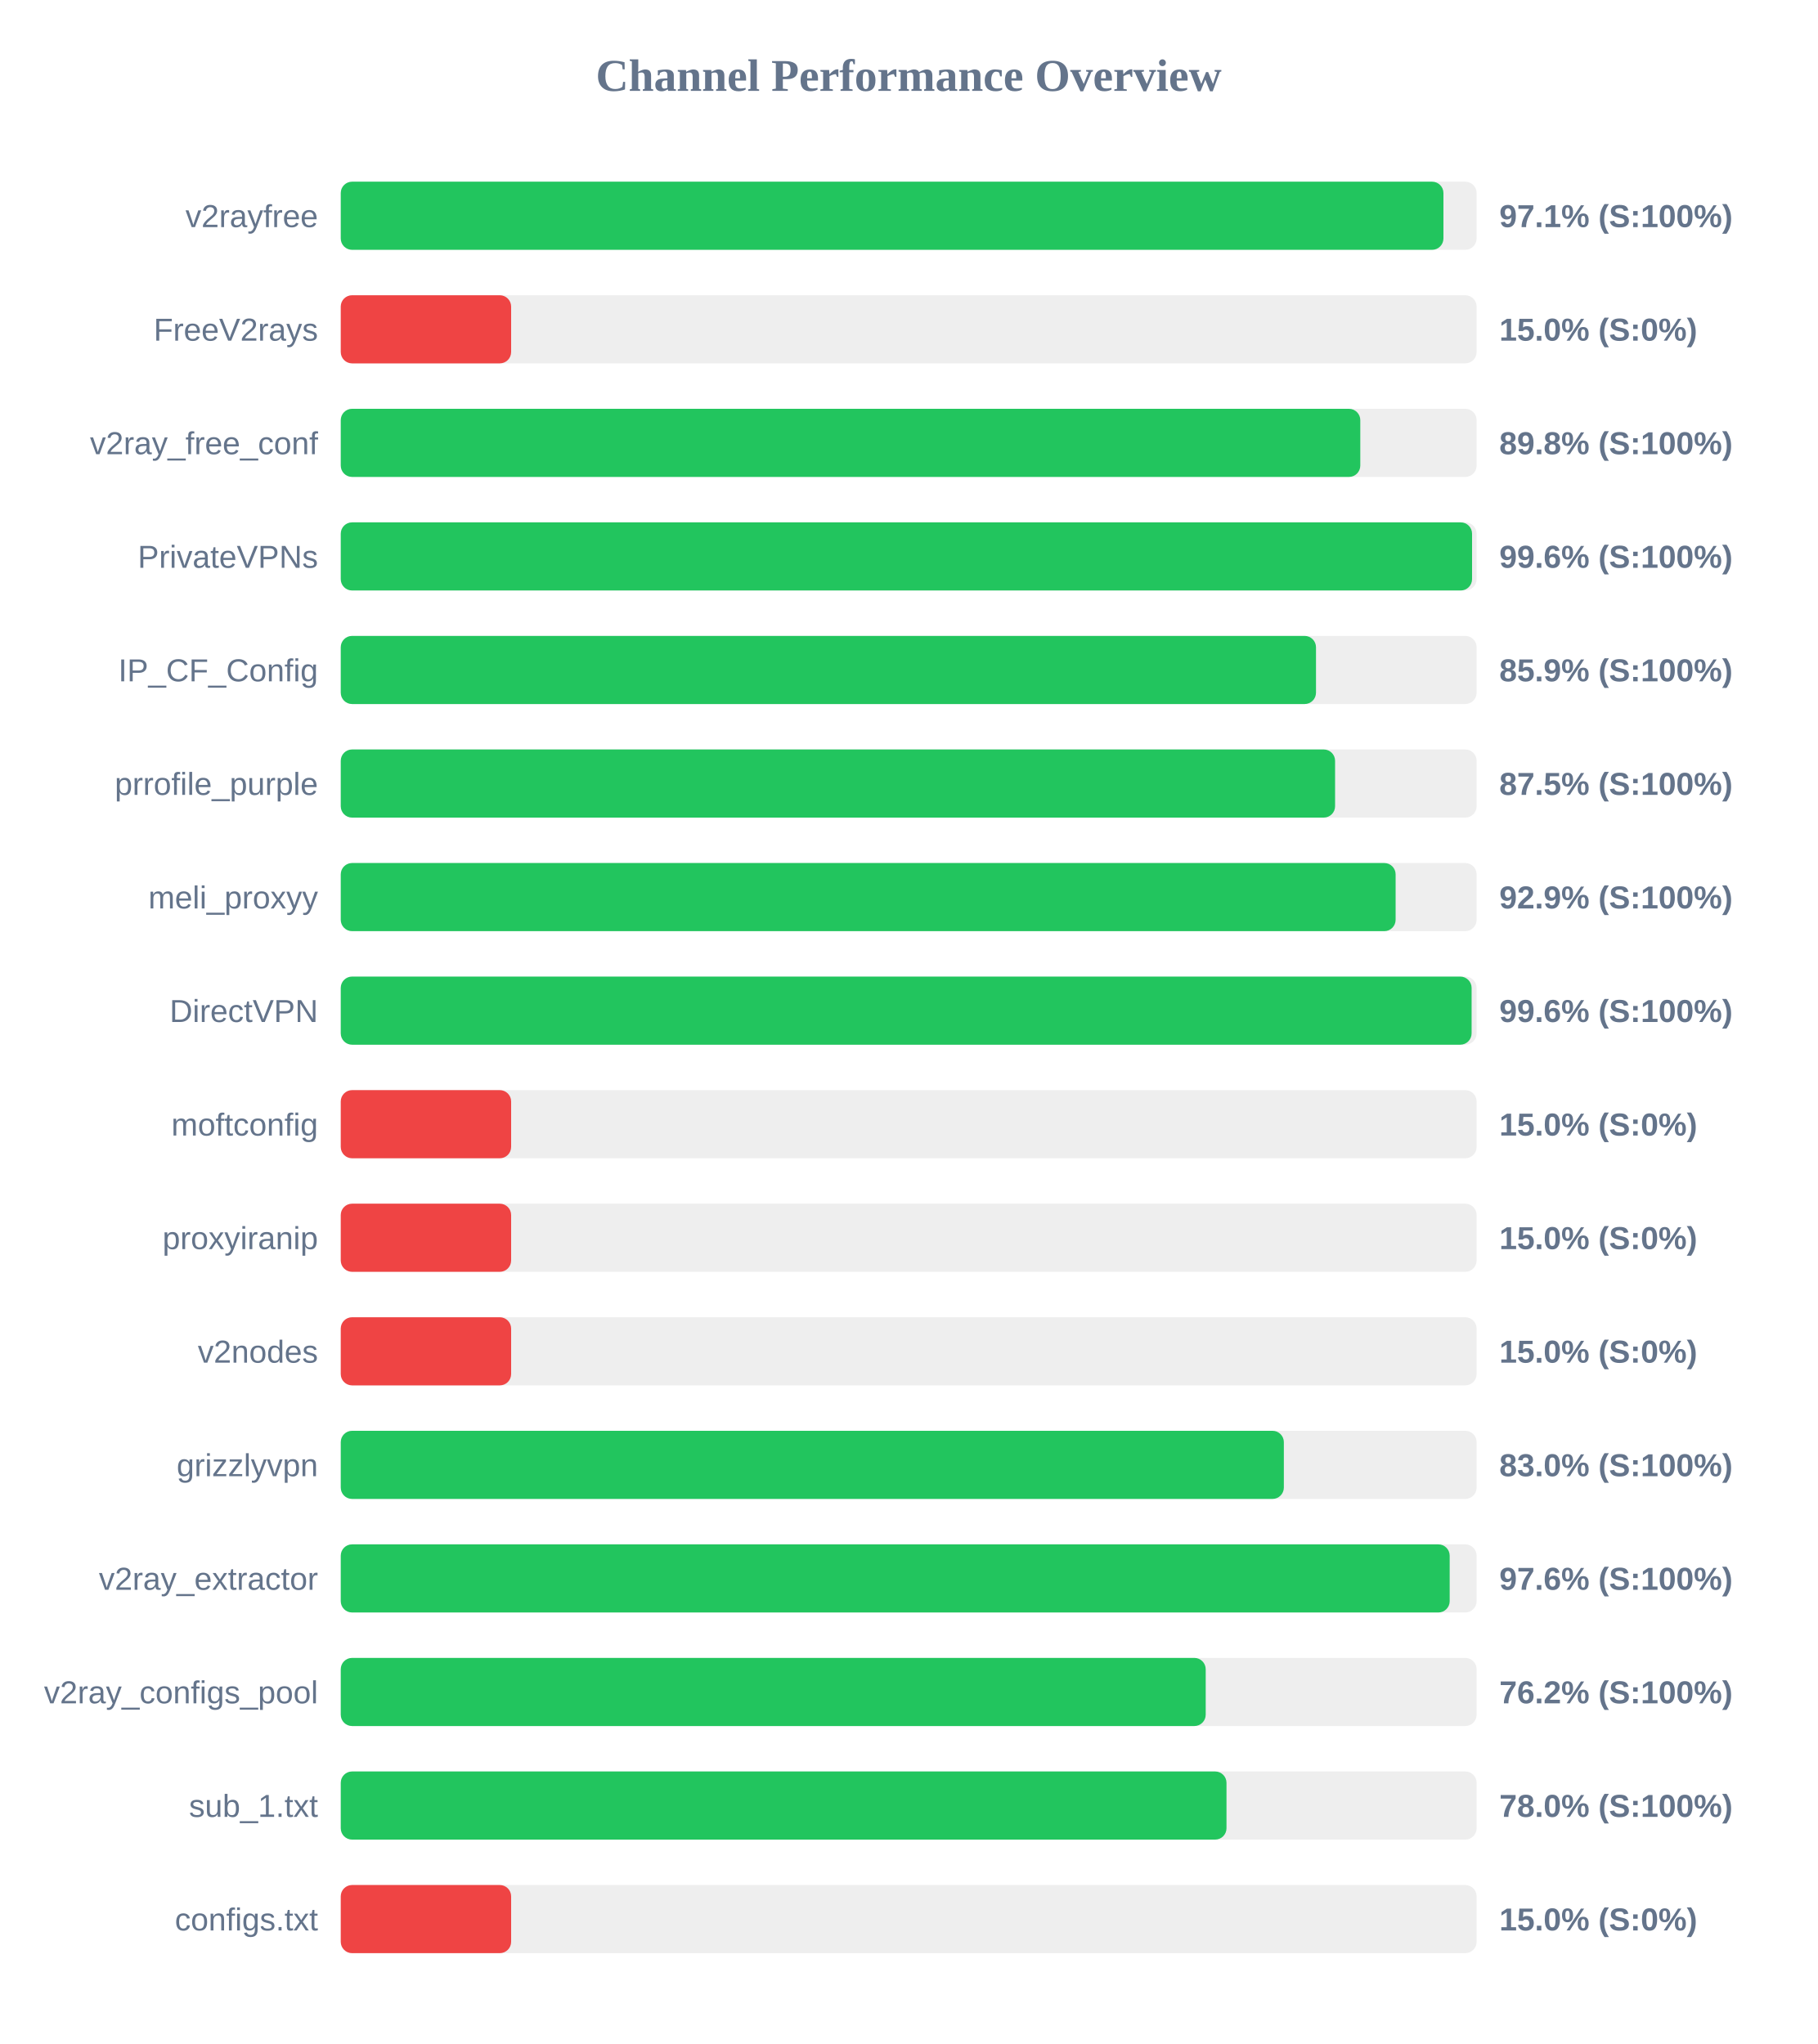
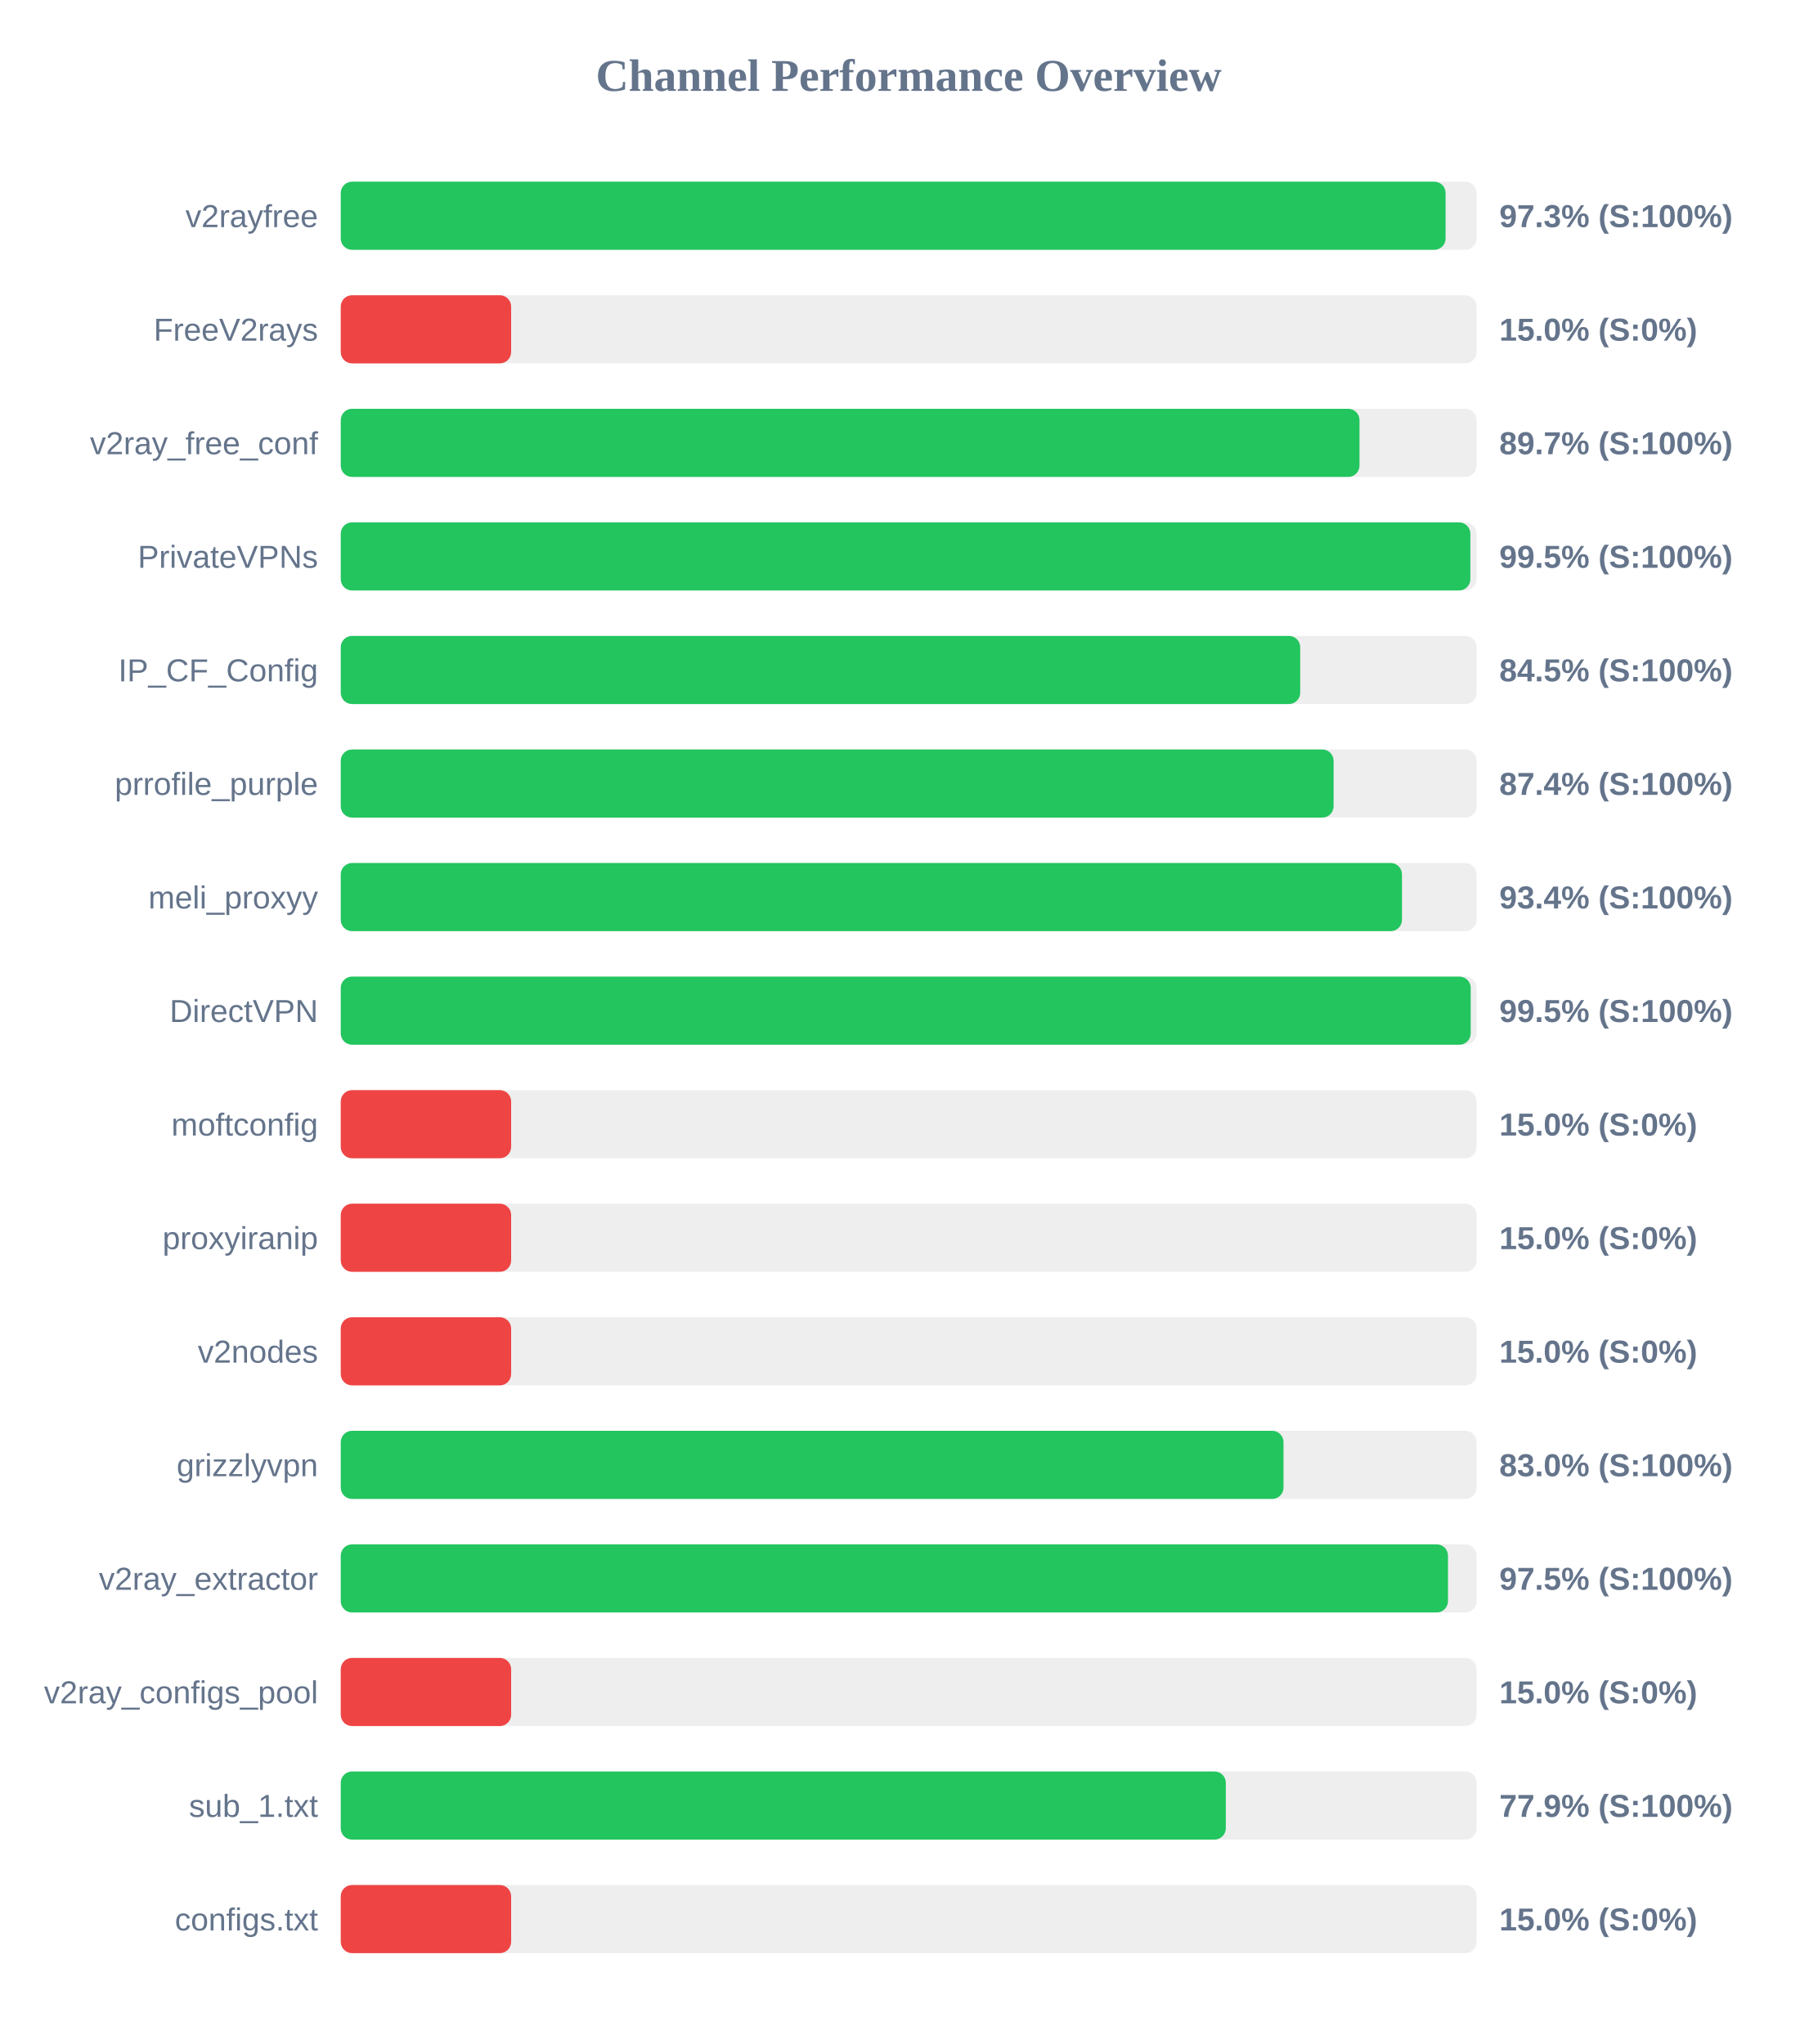
<svg xmlns="http://www.w3.org/2000/svg" width="800" height="900" version="1.1">
  <style>
        .row { font: 14px Arial; fill: #64748b; }
        .score { font: bold 14px Arial; fill: #64748b; }
    </style>
  <text x="400" y="40" text-anchor="middle" font-size="20px" font-weight="bold" fill="#64748b">Channel Performance Overview</text>
  <rect x="150" y="80" width="500" height="30" fill="#eee" rx="5" />
-   <rect x="150" y="80" width="485.4" height="30" fill="#22c55e" rx="5" />
+   <rect x="150" y="80" width="486.35" height="30" fill="#22c55e" rx="5" />
  <text x="140" y="100" text-anchor="end" class="row">v2rayfree</text>
-   <text x="660" y="100" text-anchor="start" class="score">97.1% (S:100%)</text>
+   <text x="660" y="100" text-anchor="start" class="score">97.3% (S:100%)</text>
  <rect x="150" y="130" width="500" height="30" fill="#eee" rx="5" />
  <rect x="150" y="130" width="75.0" height="30" fill="#ef4444" rx="5" />
  <text x="140" y="150" text-anchor="end" class="row">FreeV2rays</text>
  <text x="660" y="150" text-anchor="start" class="score">15.0% (S:0%)</text>
  <rect x="150" y="180" width="500" height="30" fill="#eee" rx="5" />
-   <rect x="150" y="180" width="448.8" height="30" fill="#22c55e" rx="5" />
+   <rect x="150" y="180" width="448.45" height="30" fill="#22c55e" rx="5" />
  <text x="140" y="200" text-anchor="end" class="row">v2ray_free_conf</text>
-   <text x="660" y="200" text-anchor="start" class="score">89.8% (S:100%)</text>
+   <text x="660" y="200" text-anchor="start" class="score">89.7% (S:100%)</text>
  <rect x="150" y="230" width="500" height="30" fill="#eee" rx="5" />
-   <rect x="150" y="230" width="498.0" height="30" fill="#22c55e" rx="5" />
+   <rect x="150" y="230" width="497.25" height="30" fill="#22c55e" rx="5" />
  <text x="140" y="250" text-anchor="end" class="row">PrivateVPNs</text>
-   <text x="660" y="250" text-anchor="start" class="score">99.6% (S:100%)</text>
+   <text x="660" y="250" text-anchor="start" class="score">99.5% (S:100%)</text>
  <rect x="150" y="280" width="500" height="30" fill="#eee" rx="5" />
-   <rect x="150" y="280" width="429.3" height="30" fill="#22c55e" rx="5" />
+   <rect x="150" y="280" width="422.35" height="30" fill="#22c55e" rx="5" />
  <text x="140" y="300" text-anchor="end" class="row">IP_CF_Config</text>
-   <text x="660" y="300" text-anchor="start" class="score">85.9% (S:100%)</text>
+   <text x="660" y="300" text-anchor="start" class="score">84.5% (S:100%)</text>
  <rect x="150" y="330" width="500" height="30" fill="#eee" rx="5" />
-   <rect x="150" y="330" width="437.7" height="30" fill="#22c55e" rx="5" />
+   <rect x="150" y="330" width="437.05" height="30" fill="#22c55e" rx="5" />
  <text x="140" y="350" text-anchor="end" class="row">prrofile_purple</text>
-   <text x="660" y="350" text-anchor="start" class="score">87.5% (S:100%)</text>
+   <text x="660" y="350" text-anchor="start" class="score">87.4% (S:100%)</text>
  <rect x="150" y="380" width="500" height="30" fill="#eee" rx="5" />
-   <rect x="150" y="380" width="464.35" height="30" fill="#22c55e" rx="5" />
+   <rect x="150" y="380" width="467.15" height="30" fill="#22c55e" rx="5" />
  <text x="140" y="400" text-anchor="end" class="row">meli_proxyy</text>
-   <text x="660" y="400" text-anchor="start" class="score">92.9% (S:100%)</text>
+   <text x="660" y="400" text-anchor="start" class="score">93.4% (S:100%)</text>
  <rect x="150" y="430" width="500" height="30" fill="#eee" rx="5" />
-   <rect x="150" y="430" width="497.8" height="30" fill="#22c55e" rx="5" />
+   <rect x="150" y="430" width="497.4" height="30" fill="#22c55e" rx="5" />
  <text x="140" y="450" text-anchor="end" class="row">DirectVPN</text>
-   <text x="660" y="450" text-anchor="start" class="score">99.6% (S:100%)</text>
+   <text x="660" y="450" text-anchor="start" class="score">99.5% (S:100%)</text>
  <rect x="150" y="480" width="500" height="30" fill="#eee" rx="5" />
  <rect x="150" y="480" width="75.0" height="30" fill="#ef4444" rx="5" />
  <text x="140" y="500" text-anchor="end" class="row">moftconfig</text>
  <text x="660" y="500" text-anchor="start" class="score">15.0% (S:0%)</text>
  <rect x="150" y="530" width="500" height="30" fill="#eee" rx="5" />
  <rect x="150" y="530" width="75.0" height="30" fill="#ef4444" rx="5" />
  <text x="140" y="550" text-anchor="end" class="row">proxyiranip</text>
  <text x="660" y="550" text-anchor="start" class="score">15.0% (S:0%)</text>
  <rect x="150" y="580" width="500" height="30" fill="#eee" rx="5" />
  <rect x="150" y="580" width="75.0" height="30" fill="#ef4444" rx="5" />
  <text x="140" y="600" text-anchor="end" class="row">v2nodes</text>
  <text x="660" y="600" text-anchor="start" class="score">15.0% (S:0%)</text>
  <rect x="150" y="630" width="500" height="30" fill="#eee" rx="5" />
-   <rect x="150" y="630" width="415.15" height="30" fill="#22c55e" rx="5" />
+   <rect x="150" y="630" width="415.0" height="30" fill="#22c55e" rx="5" />
  <text x="140" y="650" text-anchor="end" class="row">grizzlyvpn</text>
  <text x="660" y="650" text-anchor="start" class="score">83.0% (S:100%)</text>
  <rect x="150" y="680" width="500" height="30" fill="#eee" rx="5" />
-   <rect x="150" y="680" width="488.15" height="30" fill="#22c55e" rx="5" />
+   <rect x="150" y="680" width="487.4" height="30" fill="#22c55e" rx="5" />
  <text x="140" y="700" text-anchor="end" class="row">v2ray_extractor</text>
-   <text x="660" y="700" text-anchor="start" class="score">97.6% (S:100%)</text>
+   <text x="660" y="700" text-anchor="start" class="score">97.5% (S:100%)</text>
  <rect x="150" y="730" width="500" height="30" fill="#eee" rx="5" />
-   <rect x="150" y="730" width="380.75" height="30" fill="#22c55e" rx="5" />
+   <rect x="150" y="730" width="75.0" height="30" fill="#ef4444" rx="5" />
  <text x="140" y="750" text-anchor="end" class="row">v2ray_configs_pool</text>
-   <text x="660" y="750" text-anchor="start" class="score">76.2% (S:100%)</text>
+   <text x="660" y="750" text-anchor="start" class="score">15.0% (S:0%)</text>
  <rect x="150" y="780" width="500" height="30" fill="#eee" rx="5" />
-   <rect x="150" y="780" width="389.9" height="30" fill="#22c55e" rx="5" />
+   <rect x="150" y="780" width="389.6" height="30" fill="#22c55e" rx="5" />
  <text x="140" y="800" text-anchor="end" class="row">sub_1.txt</text>
-   <text x="660" y="800" text-anchor="start" class="score">78.0% (S:100%)</text>
+   <text x="660" y="800" text-anchor="start" class="score">77.9% (S:100%)</text>
  <rect x="150" y="830" width="500" height="30" fill="#eee" rx="5" />
  <rect x="150" y="830" width="75.0" height="30" fill="#ef4444" rx="5" />
  <text x="140" y="850" text-anchor="end" class="row">configs.txt</text>
  <text x="660" y="850" text-anchor="start" class="score">15.0% (S:0%)</text>
</svg>
